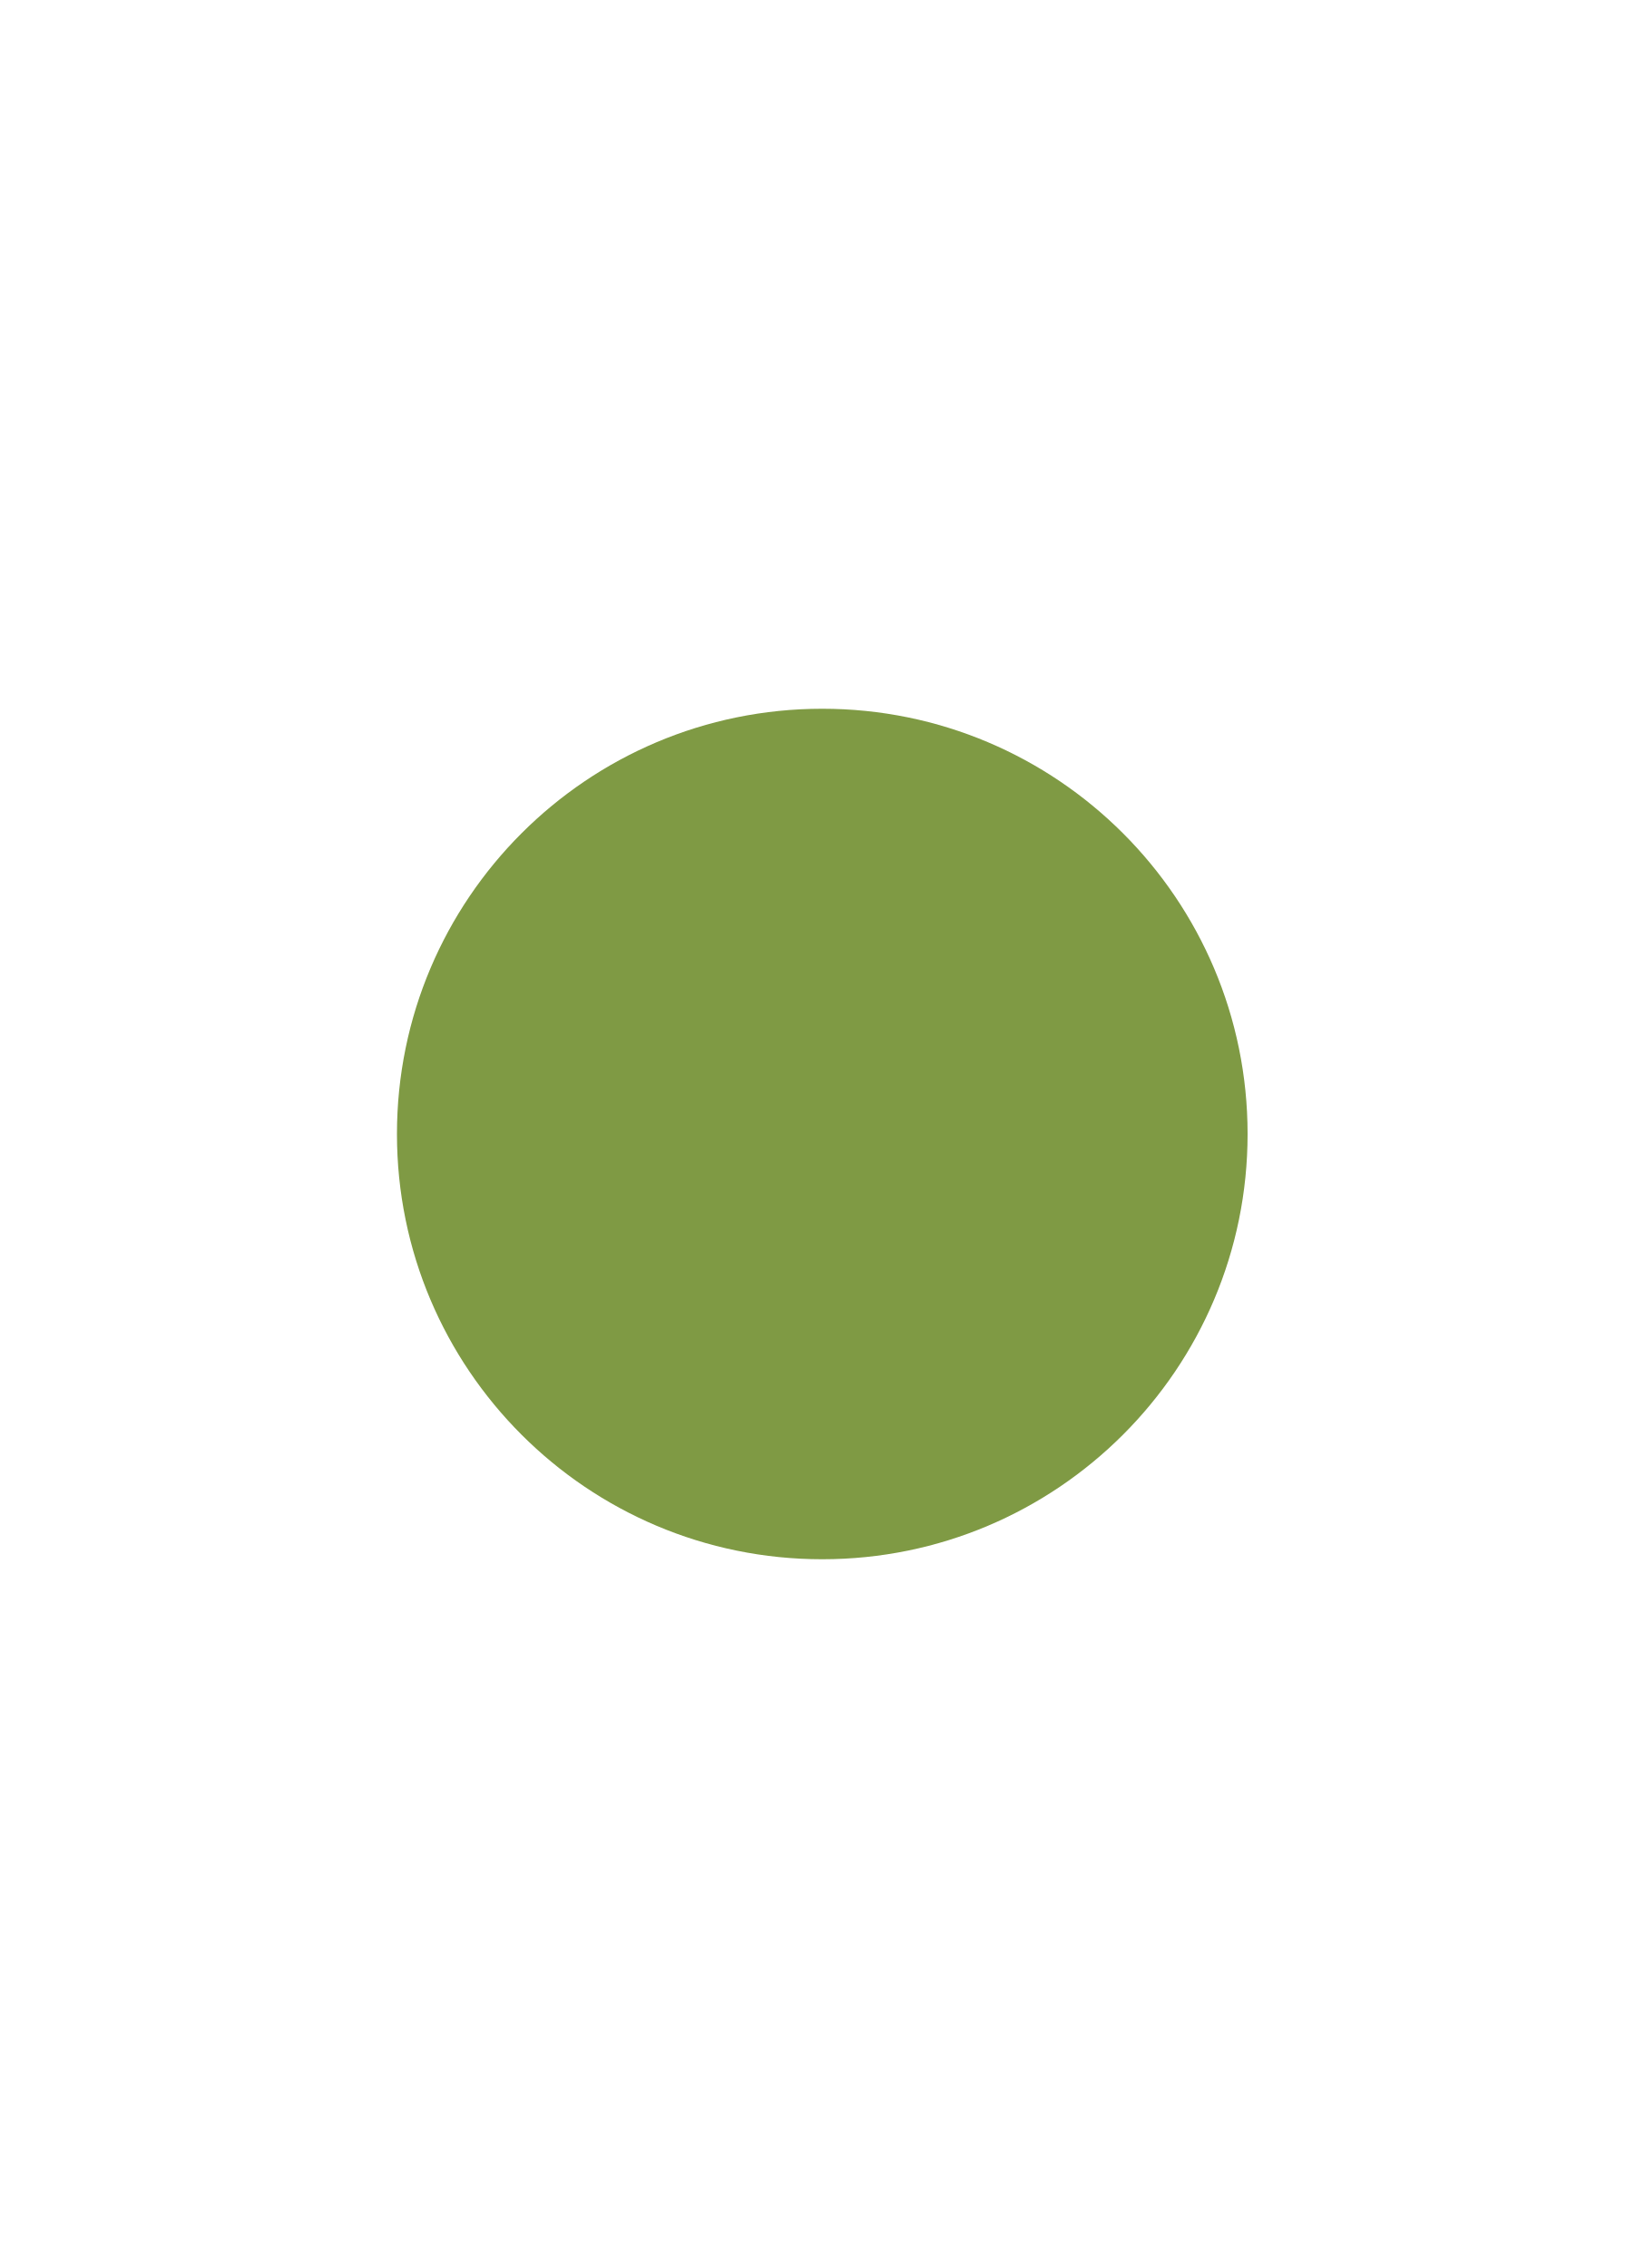
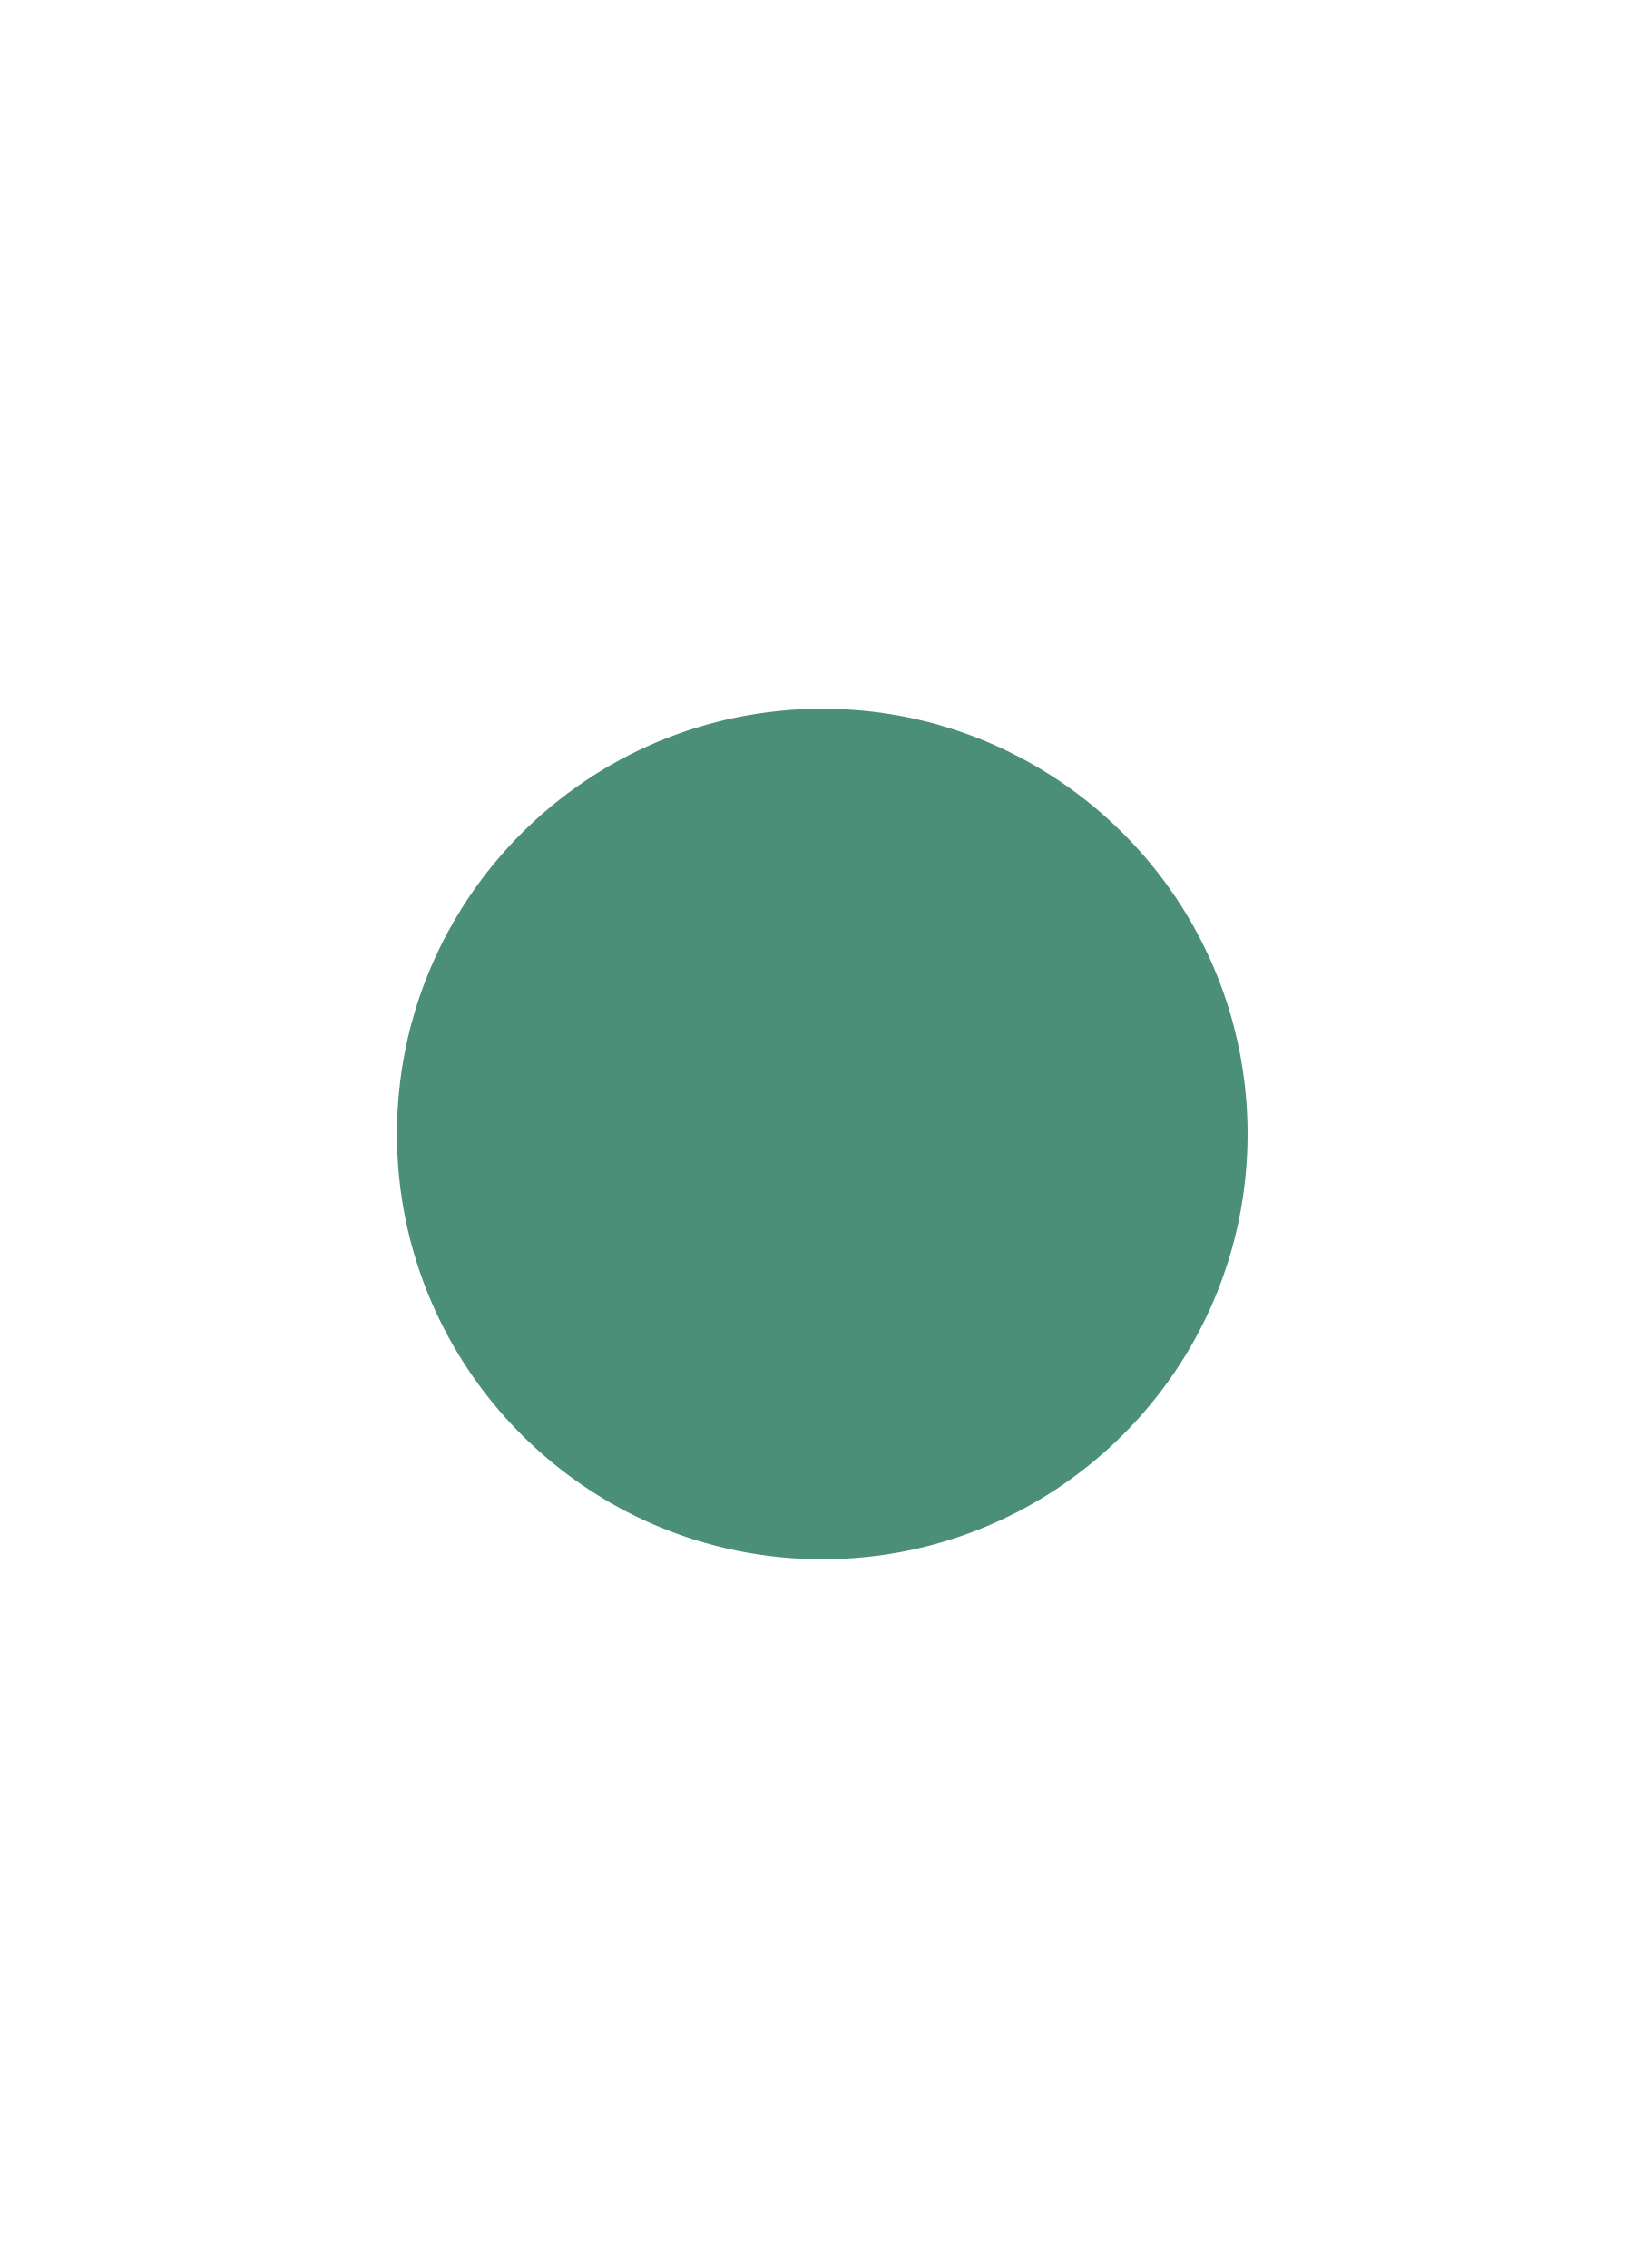
<svg xmlns="http://www.w3.org/2000/svg" width="58" height="80" viewBox="0 0 58 80" fill="none">
-   <circle cx="29" cy="40" r="15" fill="#7F9A44" />
+   <circle cx="29" cy="40" r="15" fill="#4C8F79" />
</svg>
